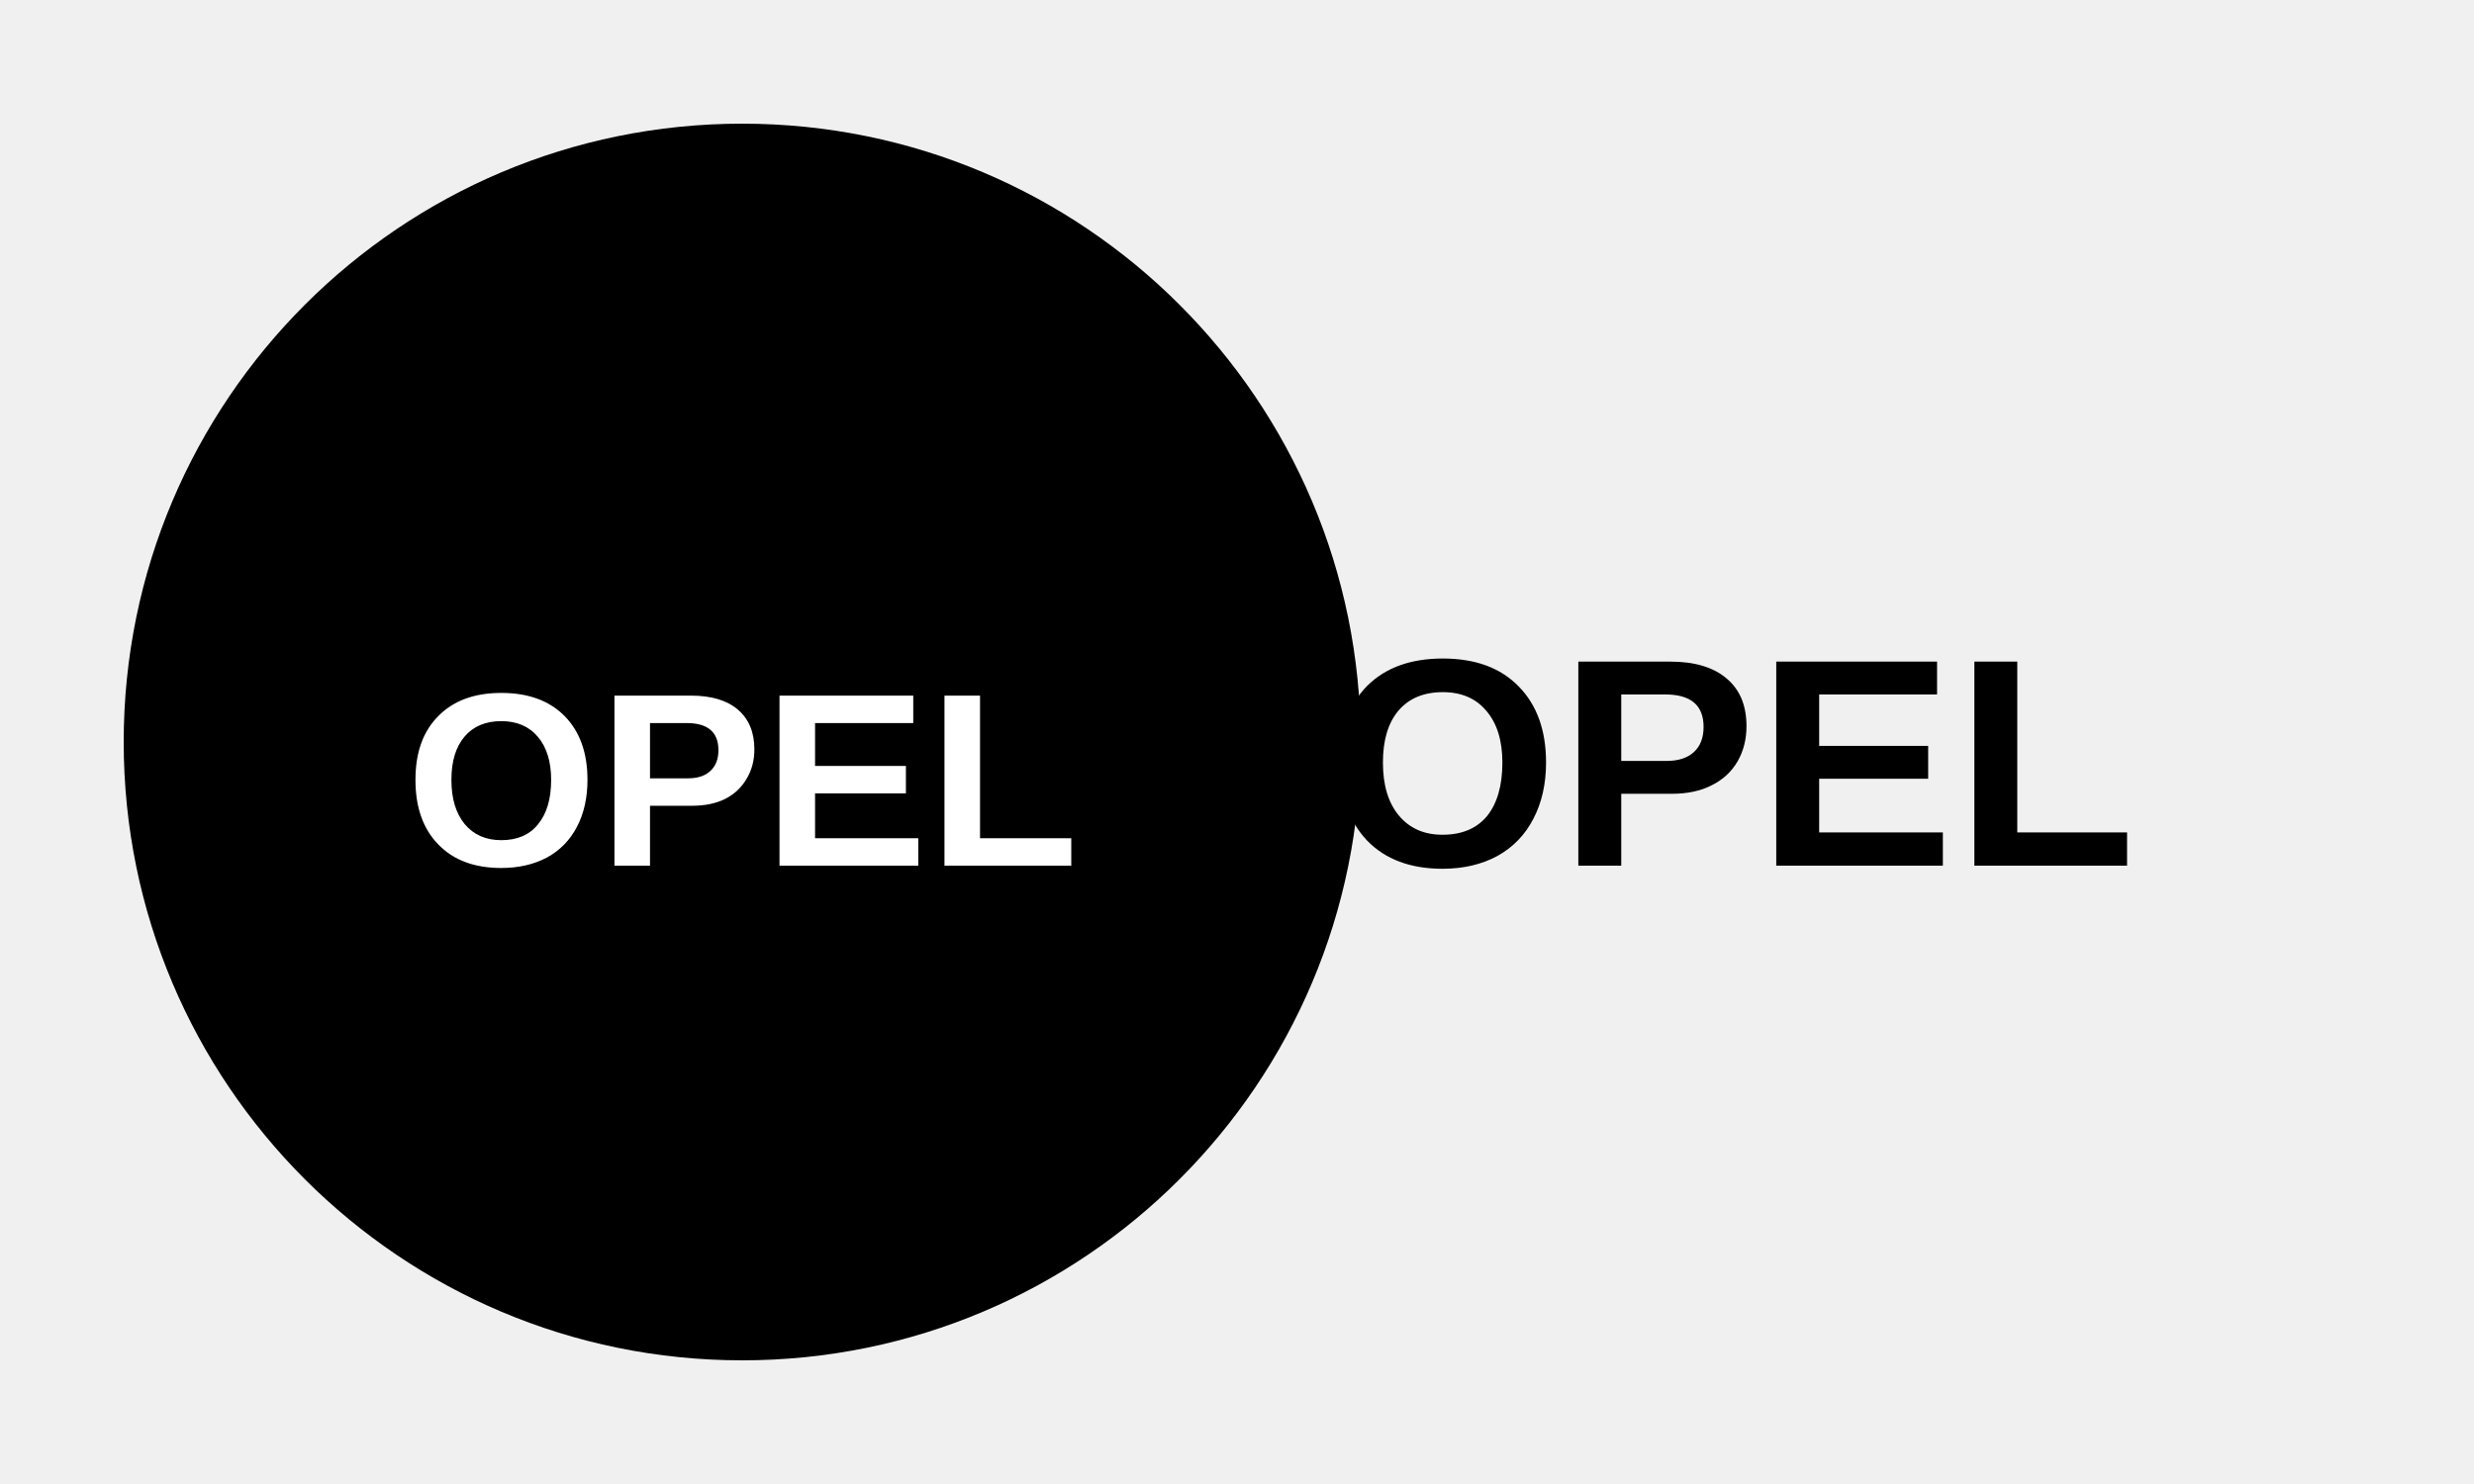
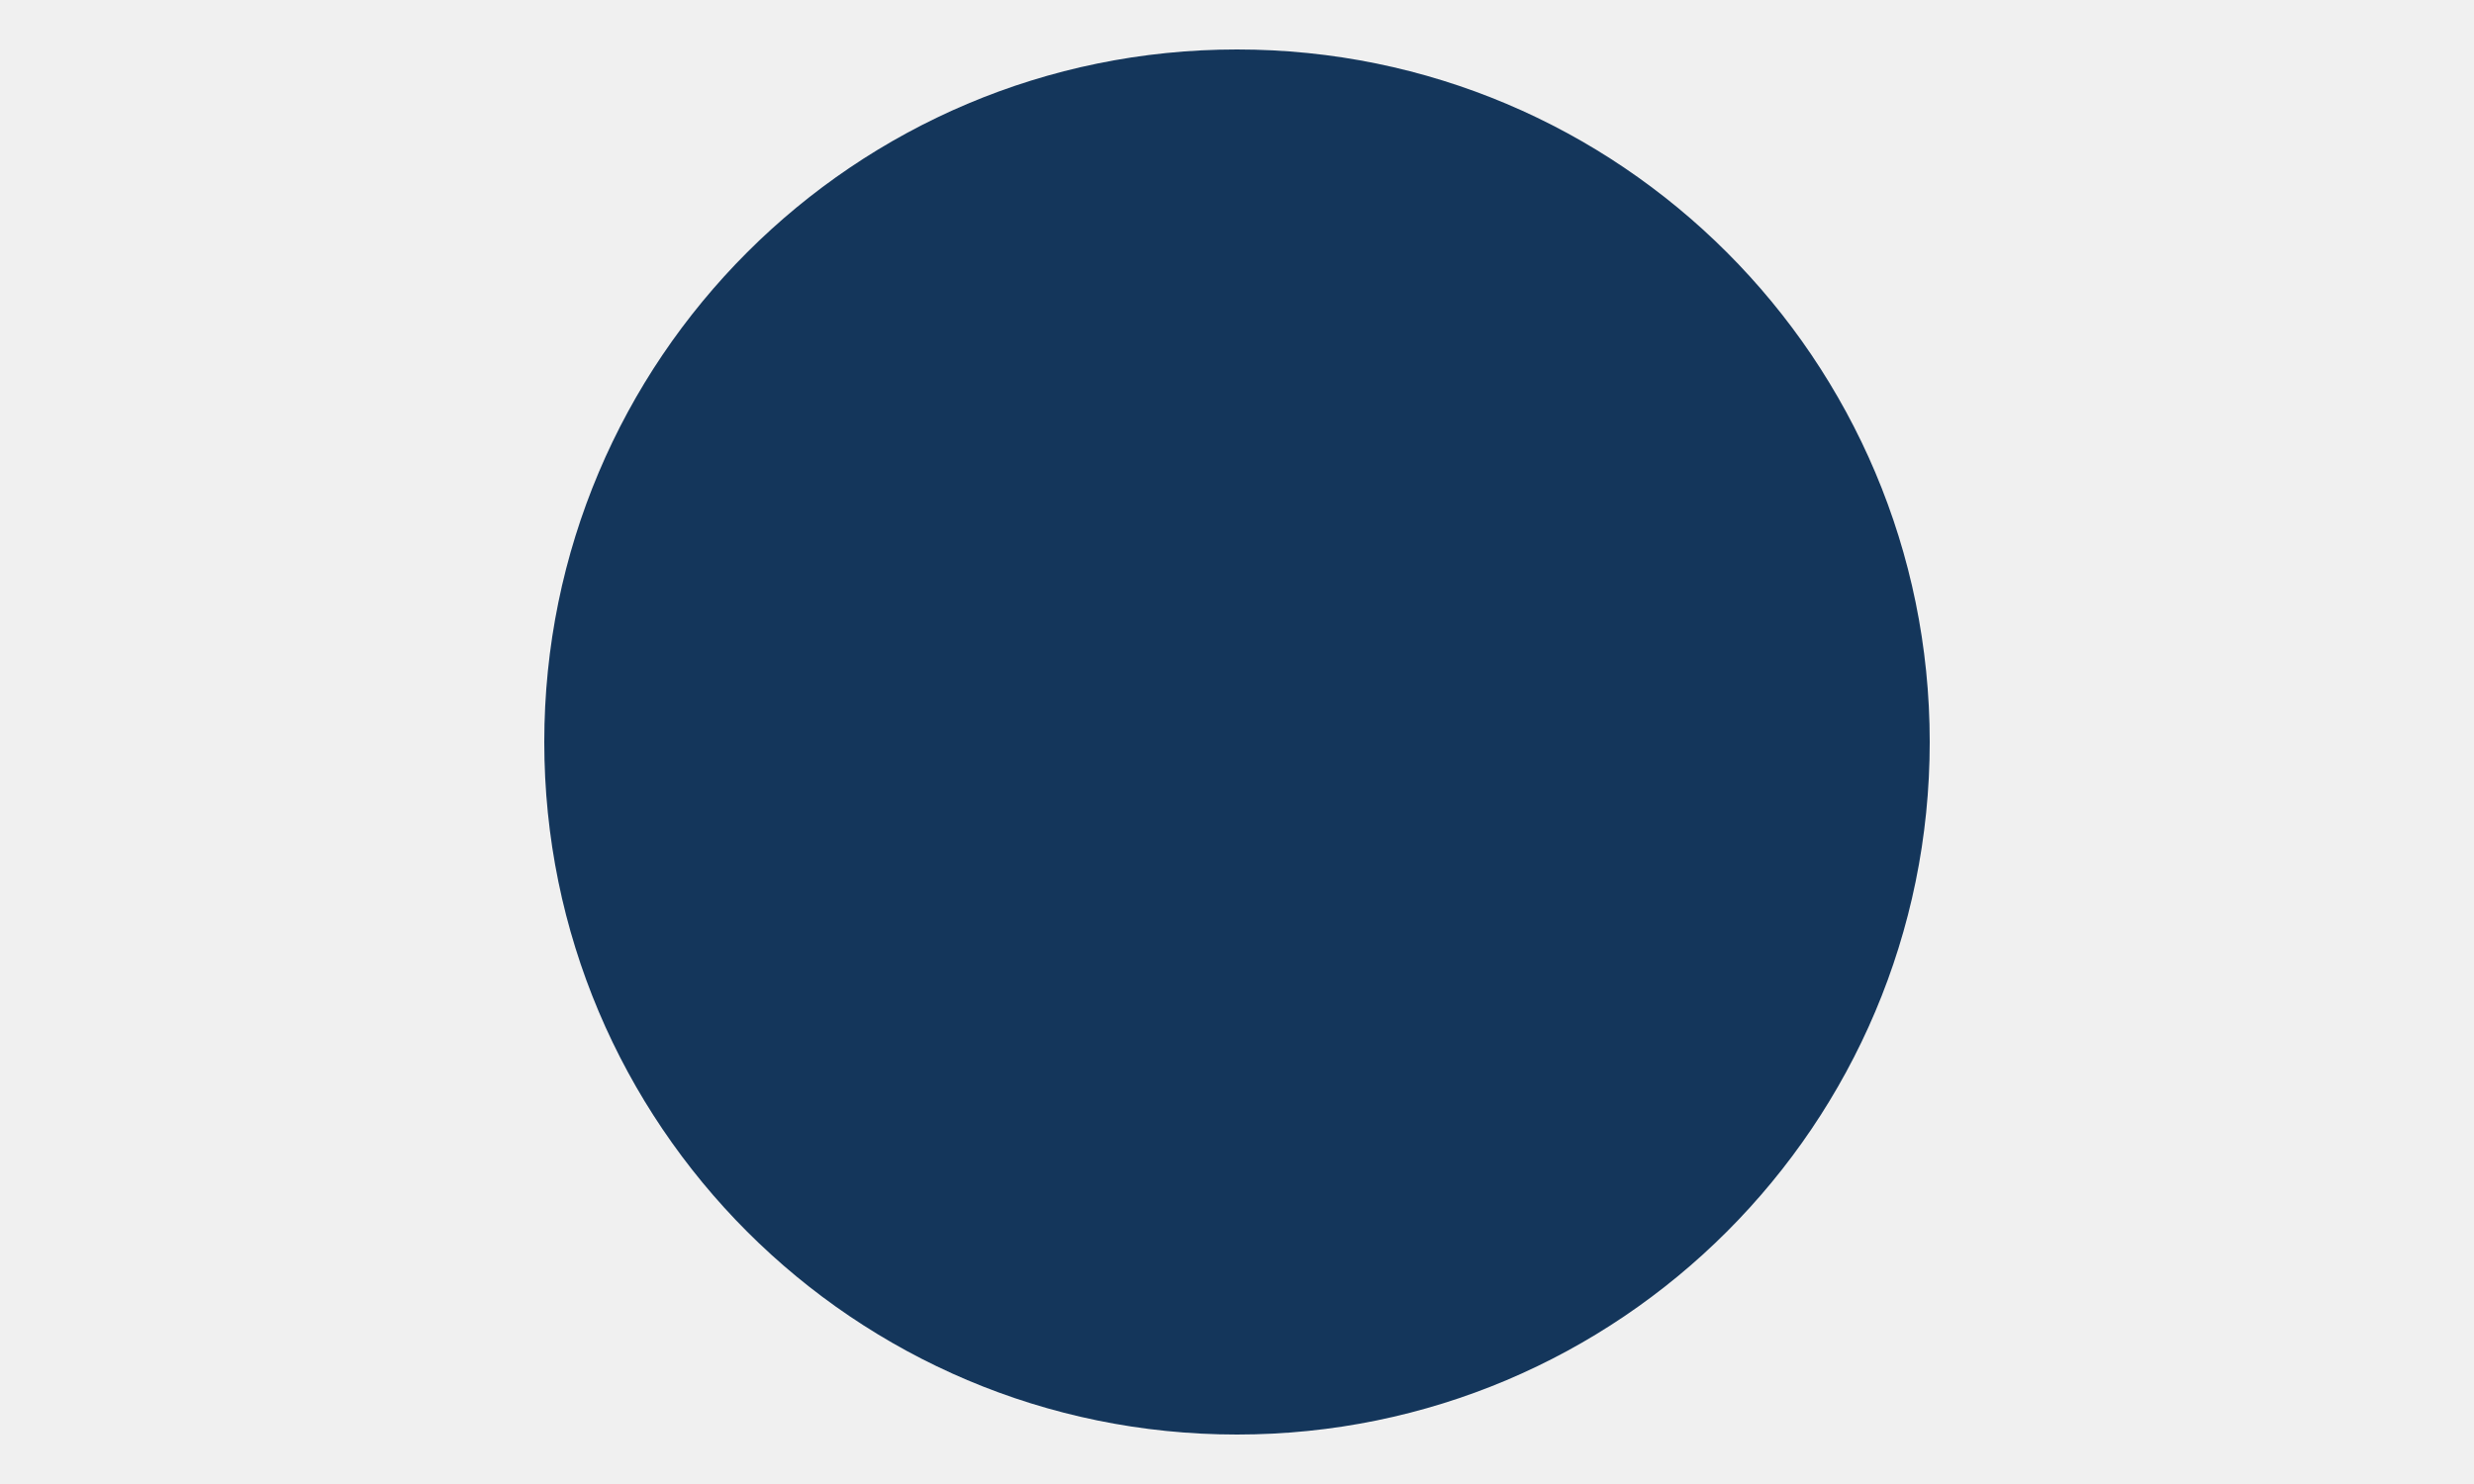
<svg xmlns="http://www.w3.org/2000/svg" viewBox="0 0 100 60">
-   <circle cx="30" cy="30" r="25" fill="#000" />
-   <text x="30" y="35" text-anchor="middle" fill="#fff" font-family="Arial" font-size="10" font-weight="bold">OPEL</text>
-   <text x="70" y="35" text-anchor="middle" fill="#000" font-family="Arial" font-size="12" font-weight="bold">OPEL</text>
+   <circle cx="50" cy="30" r="28" fill="#14365B" />
</svg>
